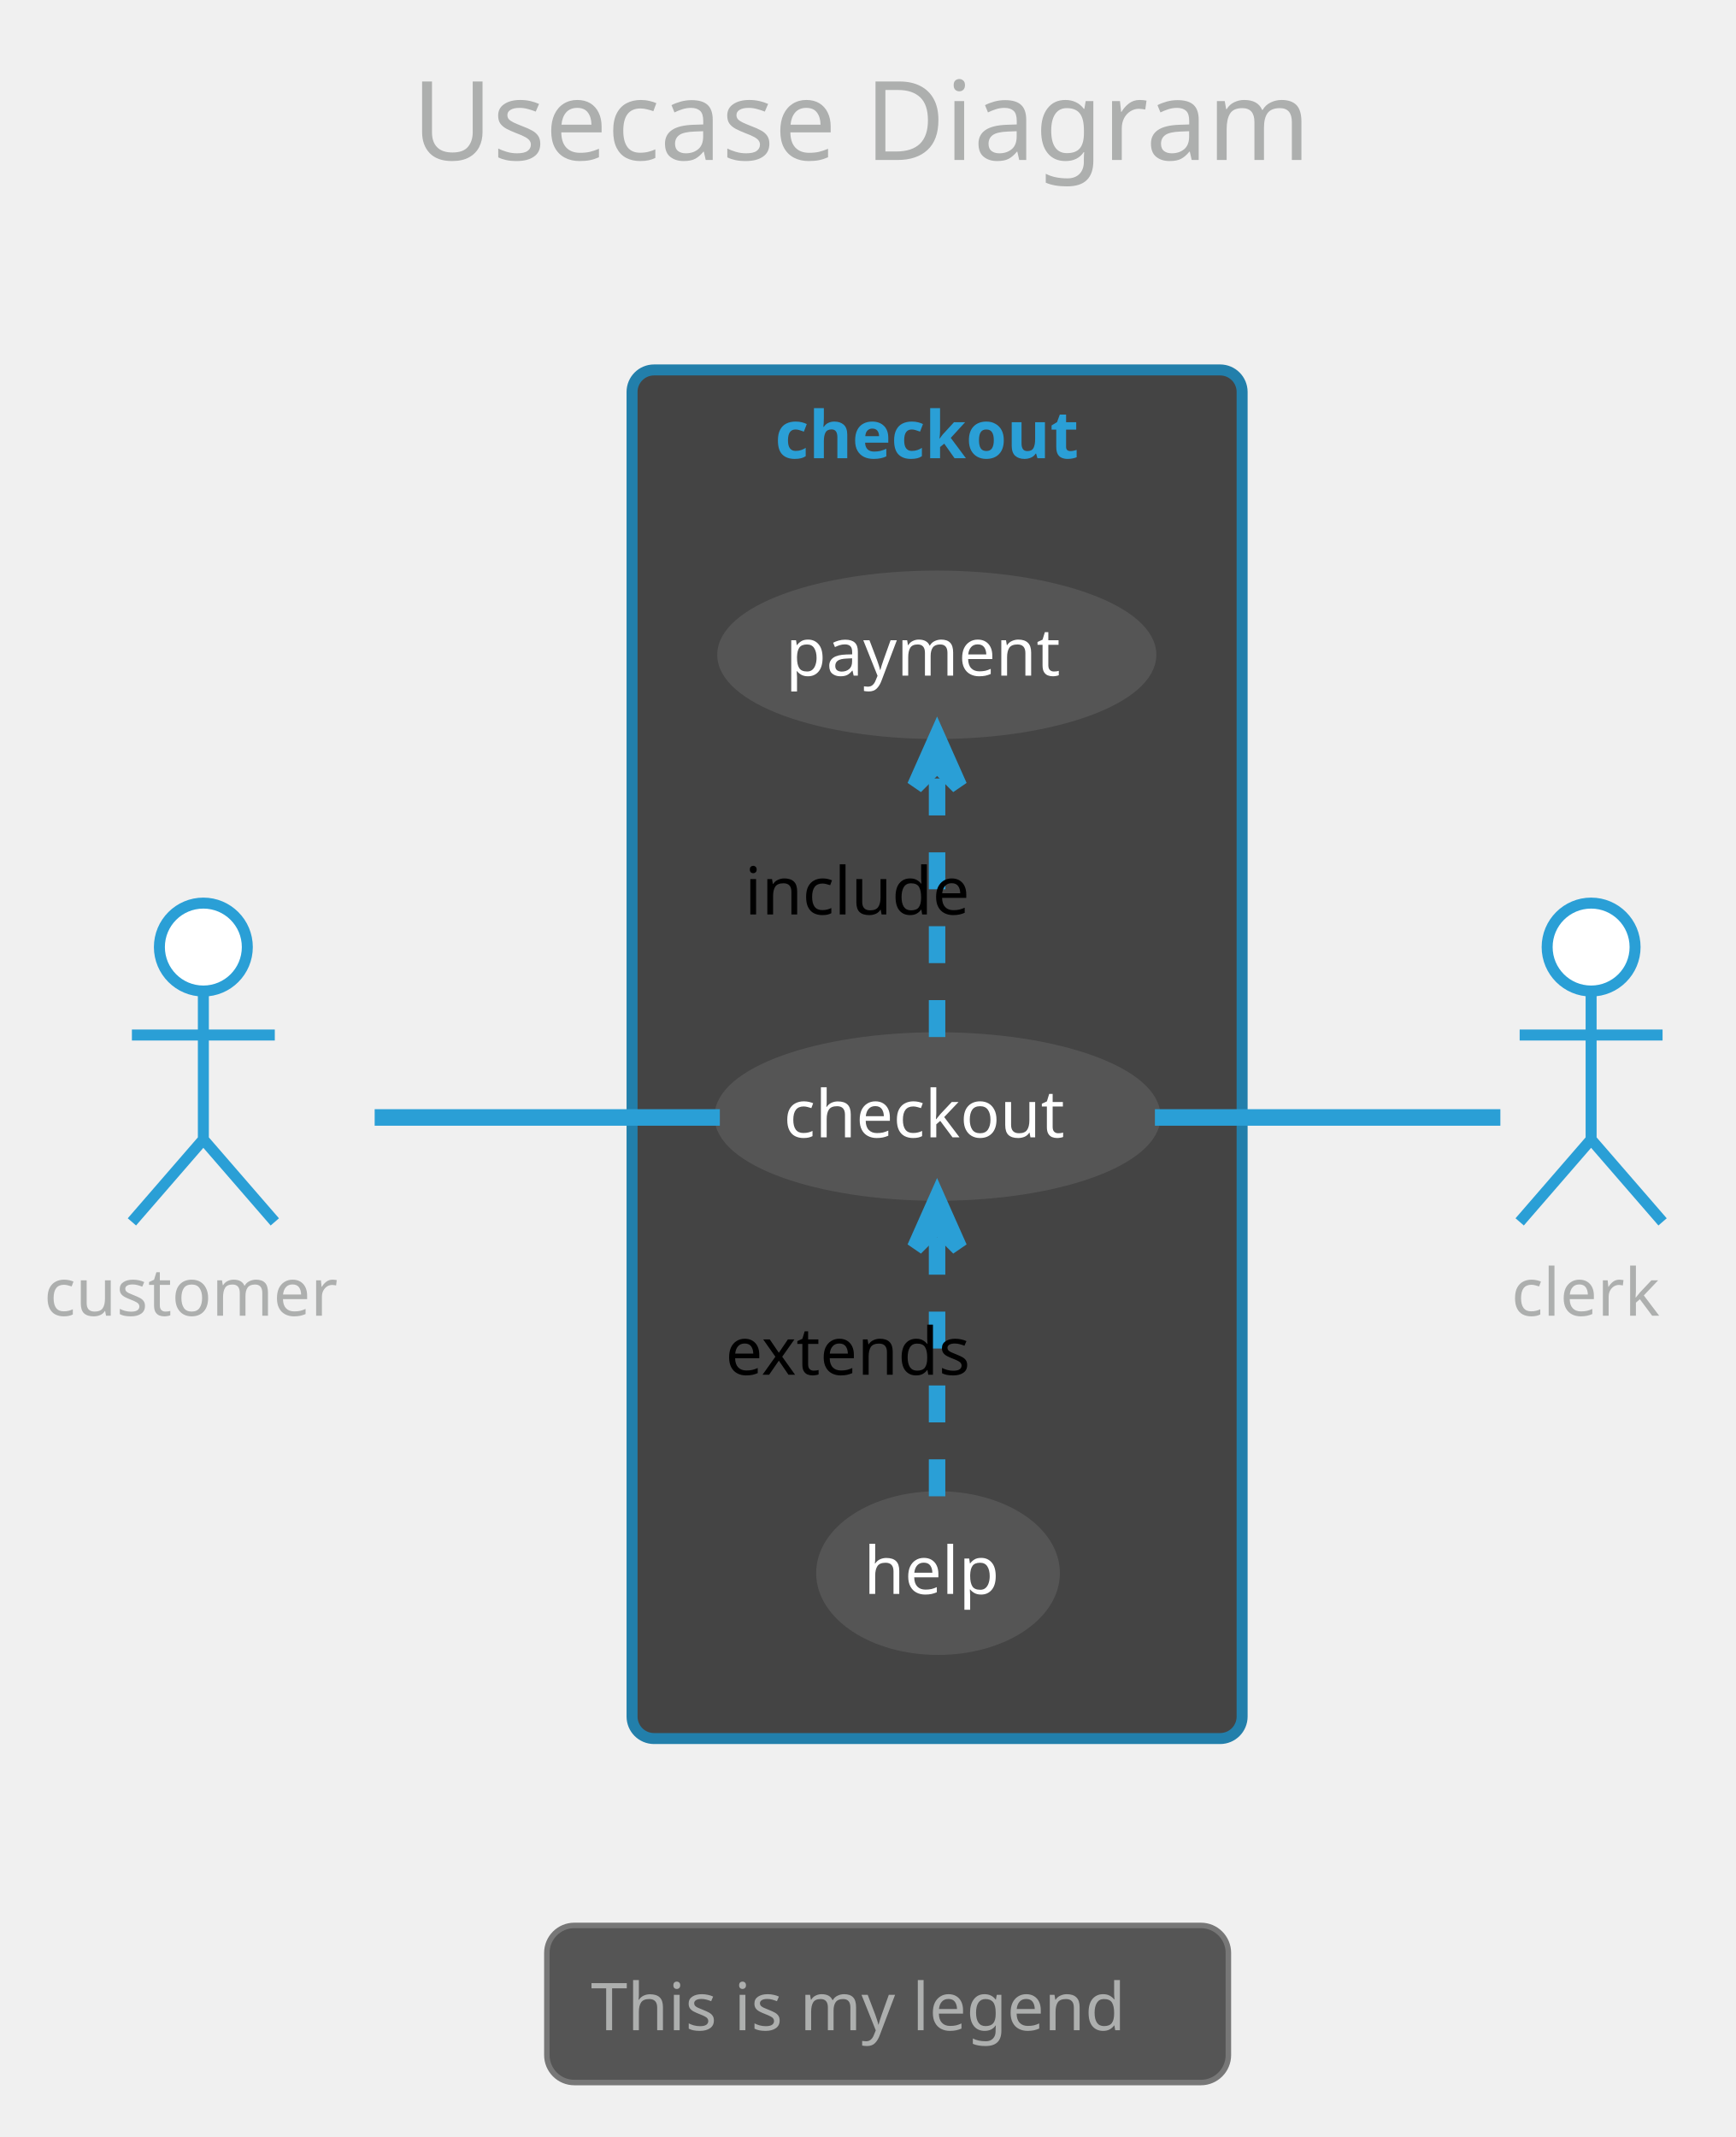
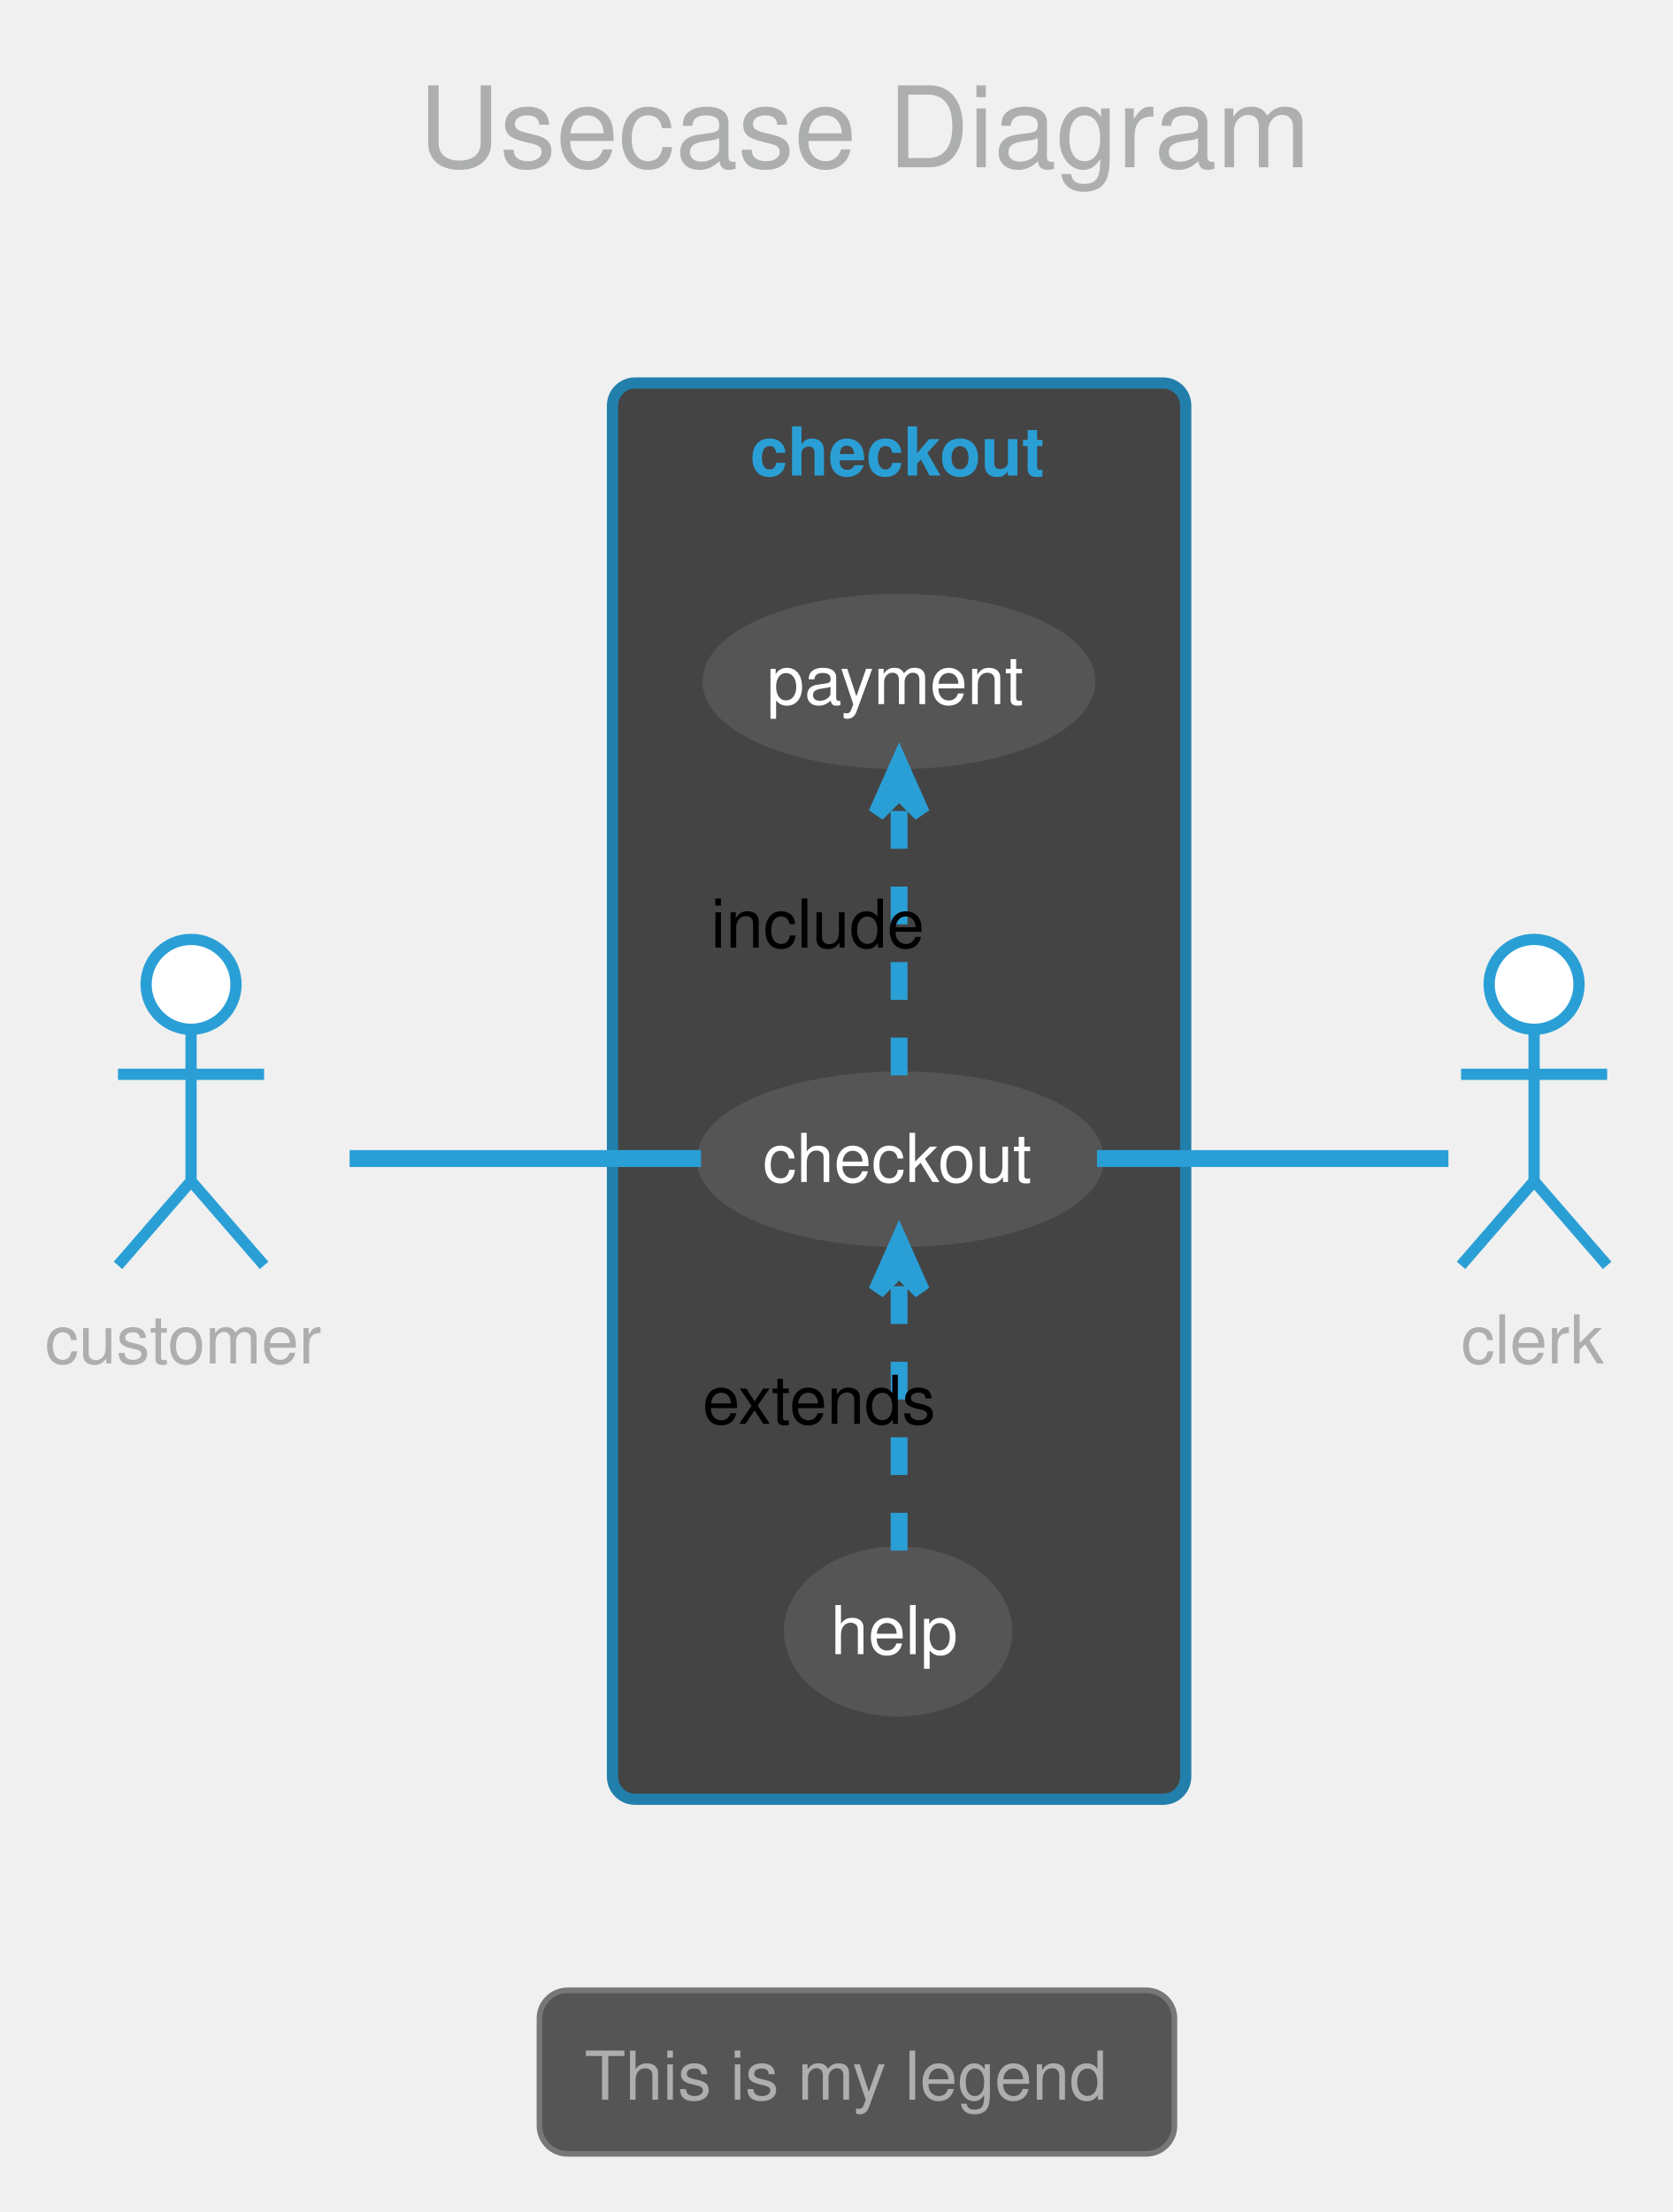
- <svg xmlns="http://www.w3.org/2000/svg" contentScriptType="application/ecmascript" contentStyleType="text/css" height="405.208px" preserveAspectRatio="none" style="width:329px;height:405px;" version="1.1" viewBox="0 0 329 405" width="329.167px" zoomAndPan="magnify">
+ <svg xmlns="http://www.w3.org/2000/svg" contentScriptType="application/ecmascript" contentStyleType="text/css" height="410.417px" preserveAspectRatio="none" style="width:310px;height:410px;" version="1.1" viewBox="0 0 310 410" width="310.417px" zoomAndPan="magnify">
  <defs />
  <g>
-     <rect fill="none" height="39.903" rx="4.167" ry="4.167" style="stroke: none; stroke-width: 1.042;" width="201.042" x="67.708" y="2.083" />
-     <text fill="#ADAFAE" font-family="Verdana" font-size="20.833" lengthAdjust="spacingAndGlyphs" textLength="180.208" x="78.125" y="30.32">Usecase Diagram</text>
-     <rect fill="#444444" height="259.375" rx="4.167" ry="4.167" style="stroke: #227FAB; stroke-width: 2.083;" width="115.625" x="119.792" y="70.111" />
-     <text fill="#2A9FD6" font-family="Verdana" font-size="12.5" font-weight="bold" lengthAdjust="spacingAndGlyphs" textLength="61.458" x="146.875" y="86.845">checkout</text>
-     <ellipse cx="177.69" cy="211.601" fill="#555555" rx="41.232" ry="14.928" style="stroke: #555555; stroke-width: 2.083;" />
-     <text fill="#FFFFFF" font-family="Verdana" font-size="12.5" lengthAdjust="spacingAndGlyphs" textLength="58.333" x="148.523" y="215.551">checkout</text>
-     <ellipse cx="177.549" cy="124.093" fill="#555555" rx="40.57" ry="14.919" style="stroke: #555555; stroke-width: 2.083;" />
-     <text fill="#FFFFFF" font-family="Verdana" font-size="12.5" lengthAdjust="spacingAndGlyphs" textLength="57.292" x="148.903" y="128.043">payment</text>
-     <ellipse cx="177.783" cy="298.125" fill="#555555" rx="22.054" ry="14.473" style="stroke: #555555; stroke-width: 2.083;" />
-     <text fill="#FFFFFF" font-family="Verdana" font-size="12.5" lengthAdjust="spacingAndGlyphs" textLength="28.125" x="163.72" y="302.075">help</text>
-     <ellipse cx="38.542" cy="179.486" fill="#FFFFFF" rx="8.333" ry="8.333" style="stroke: #2A9FD6; stroke-width: 2.083;" />
-     <path d="M38.542,187.819 L38.542,215.944 M25,196.153 L52.083,196.153 M38.542,215.944 L25,231.569 M38.542,215.944 L52.083,231.569 " fill="none" style="stroke: #2A9FD6; stroke-width: 2.083;" />
-     <text fill="#ADAFAE" font-family="Verdana" font-size="12.5" lengthAdjust="spacingAndGlyphs" textLength="60.417" x="8.333" y="249.345">customer</text>
-     <ellipse cx="301.562" cy="179.486" fill="#FFFFFF" rx="8.333" ry="8.333" style="stroke: #2A9FD6; stroke-width: 2.083;" />
-     <path d="M301.562,187.819 L301.562,215.944 M288.021,196.153 L315.104,196.153 M301.562,215.944 L288.021,231.569 M301.562,215.944 L315.104,231.569 " fill="none" style="stroke: #2A9FD6; stroke-width: 2.083;" />
-     <text fill="#ADAFAE" font-family="Verdana" font-size="12.5" lengthAdjust="spacingAndGlyphs" textLength="30.208" x="286.458" y="249.345">clerk</text>
-     <path d="M71.009,211.778 C90.44,211.778 115.566,211.778 136.429,211.778 " fill="none" id="customer-checkout" style="stroke: #2A9FD6; stroke-width: 3.125;" />
-     <path d="M177.604,196.536 C177.604,182.321 177.604,160.99 177.604,145.187 " fill="none" id="checkout-payment" style="stroke: #2A9FD6; stroke-width: 3.125; stroke-dasharray: 7.0,7.0;" />
-     <polygon fill="#2A9FD6" points="177.604,139.638,173.438,149.013,177.604,144.846,181.771,149.013,177.604,139.638" style="stroke: #2A9FD6; stroke-width: 3.125;" />
-     <text fill="#000000" font-family="Verdana" font-size="12.5" lengthAdjust="spacingAndGlyphs" textLength="45.833" x="141.146" y="173.303">include</text>
-     <path d="M177.604,283.57 C177.604,269.582 177.604,248.371 177.604,232.629 " fill="none" id="help-checkout" style="stroke: #2A9FD6; stroke-width: 3.125; stroke-dasharray: 7.0,7.0;" />
-     <polygon fill="#2A9FD6" points="177.604,227.1,173.438,236.475,177.604,232.308,181.771,236.475,177.604,227.1" style="stroke: #2A9FD6; stroke-width: 3.125;" />
-     <text fill="#000000" font-family="Verdana" font-size="12.5" lengthAdjust="spacingAndGlyphs" textLength="53.125" x="137.5" y="260.543">extends</text>
-     <path d="M218.89,211.778 C241.216,211.778 267.747,211.778 284.363,211.778 " fill="none" id="checkout-clerk" style="stroke: #2A9FD6; stroke-width: 3.125;" />
-     <rect fill="#555555" height="29.775" rx="5.208" ry="5.208" style="stroke: #777777; stroke-width: 1.042;" width="129.167" x="103.646" y="364.903" />
-     <text fill="#ADAFAE" font-family="Verdana" font-size="12.5" lengthAdjust="spacingAndGlyphs" textLength="112.5" x="111.979" y="384.762">This is my legend</text>
+     <rect fill="none" height="40.788" rx="4.167" ry="4.167" style="stroke: none; stroke-width: 1.042;" width="183.333" x="67.188" y="2.083" />
+     <text fill="#ADAFAE" font-family="Helvetica" font-size="20.833" lengthAdjust="spacingAndGlyphs" textLength="162.5" x="77.604" y="31.002">Usecase Diagram</text>
+     <rect fill="#444444" height="262.5" rx="4.167" ry="4.167" style="stroke: #227FAB; stroke-width: 2.083;" width="106.25" x="113.542" y="70.996" />
+     <text fill="#2A9FD6" font-family="Helvetica" font-size="12.5" font-weight="bold" lengthAdjust="spacingAndGlyphs" textLength="55.208" x="139.062" y="88.139">checkout</text>
+     <ellipse cx="166.911" cy="214.864" fill="#555555" rx="36.703" ry="15.222" style="stroke: #555555; stroke-width: 2.083;" />
+     <text fill="#FFFFFF" font-family="Helvetica" font-size="12.5" lengthAdjust="spacingAndGlyphs" textLength="51.042" x="141.391" y="219.079">checkout</text>
+     <ellipse cx="166.626" cy="126.3" fill="#555555" rx="35.376" ry="15.199" style="stroke: #555555; stroke-width: 2.083;" />
+     <text fill="#FFFFFF" font-family="Helvetica" font-size="12.5" lengthAdjust="spacingAndGlyphs" textLength="48.958" x="142.147" y="130.515">payment</text>
+     <ellipse cx="166.484" cy="302.383" fill="#555555" rx="20.129" ry="14.721" style="stroke: #555555; stroke-width: 2.083;" />
+     <text fill="#FFFFFF" font-family="Helvetica" font-size="12.5" lengthAdjust="spacingAndGlyphs" textLength="25" x="153.984" y="306.599">help</text>
+     <ellipse cx="35.417" cy="182.454" fill="#FFFFFF" rx="8.333" ry="8.333" style="stroke: #2A9FD6; stroke-width: 2.083;" />
+     <path d="M35.417,190.788 L35.417,218.913 M21.875,199.121 L48.958,199.121 M35.417,218.913 L21.875,234.538 M35.417,218.913 L48.958,234.538 " fill="none" style="stroke: #2A9FD6; stroke-width: 2.083;" />
+     <text fill="#ADAFAE" font-family="Helvetica" font-size="12.5" lengthAdjust="spacingAndGlyphs" textLength="54.167" x="8.333" y="252.722">customer</text>
+     <ellipse cx="284.375" cy="182.454" fill="#FFFFFF" rx="8.333" ry="8.333" style="stroke: #2A9FD6; stroke-width: 2.083;" />
+     <path d="M284.375,190.788 L284.375,218.913 M270.833,199.121 L297.917,199.121 M284.375,218.913 L270.833,234.538 M284.375,218.913 L297.917,234.538 " fill="none" style="stroke: #2A9FD6; stroke-width: 2.083;" />
+     <text fill="#ADAFAE" font-family="Helvetica" font-size="12.5" lengthAdjust="spacingAndGlyphs" textLength="27.083" x="270.833" y="252.722">clerk</text>
+     <path d="M64.805,214.746 C83.964,214.746 109.415,214.746 129.952,214.746 " fill="none" id="customer-checkout" style="stroke: #2A9FD6; stroke-width: 3.125;" />
+     <path d="M166.667,199.323 C166.667,184.849 166.667,163.089 166.667,147.069 " fill="none" id="checkout-payment" style="stroke: #2A9FD6; stroke-width: 3.125; stroke-dasharray: 7.0,7.0;" />
+     <polygon fill="#2A9FD6" points="166.667,141.45,162.5,150.825,166.667,146.659,170.833,150.825,166.667,141.45" style="stroke: #2A9FD6; stroke-width: 3.125;" />
+     <text fill="#000000" font-family="Helvetica" font-size="12.5" lengthAdjust="spacingAndGlyphs" textLength="41.667" x="131.771" y="175.639">include</text>
+     <path d="M166.667,287.403 C166.667,273.159 166.667,251.517 166.667,235.555 " fill="none" id="help-checkout" style="stroke: #2A9FD6; stroke-width: 3.125; stroke-dasharray: 7.0,7.0;" />
+     <polygon fill="#2A9FD6" points="166.667,229.957,162.5,239.332,166.667,235.165,170.833,239.332,166.667,229.957" style="stroke: #2A9FD6; stroke-width: 3.125;" />
+     <text fill="#000000" font-family="Helvetica" font-size="12.5" lengthAdjust="spacingAndGlyphs" textLength="44.792" x="130.208" y="263.92">extends</text>
+     <path d="M203.343,214.746 C225.24,214.746 252.14,214.746 268.497,214.746 " fill="none" id="checkout-clerk" style="stroke: #2A9FD6; stroke-width: 3.125;" />
+     <rect fill="#555555" height="30.306" rx="5.208" ry="5.208" style="stroke: #777777; stroke-width: 1.042;" width="117.708" x="100" y="368.913" />
+     <text fill="#ADAFAE" font-family="Helvetica" font-size="12.5" lengthAdjust="spacingAndGlyphs" textLength="101.042" x="108.333" y="389.18">This is my legend</text>
  </g>
</svg>
